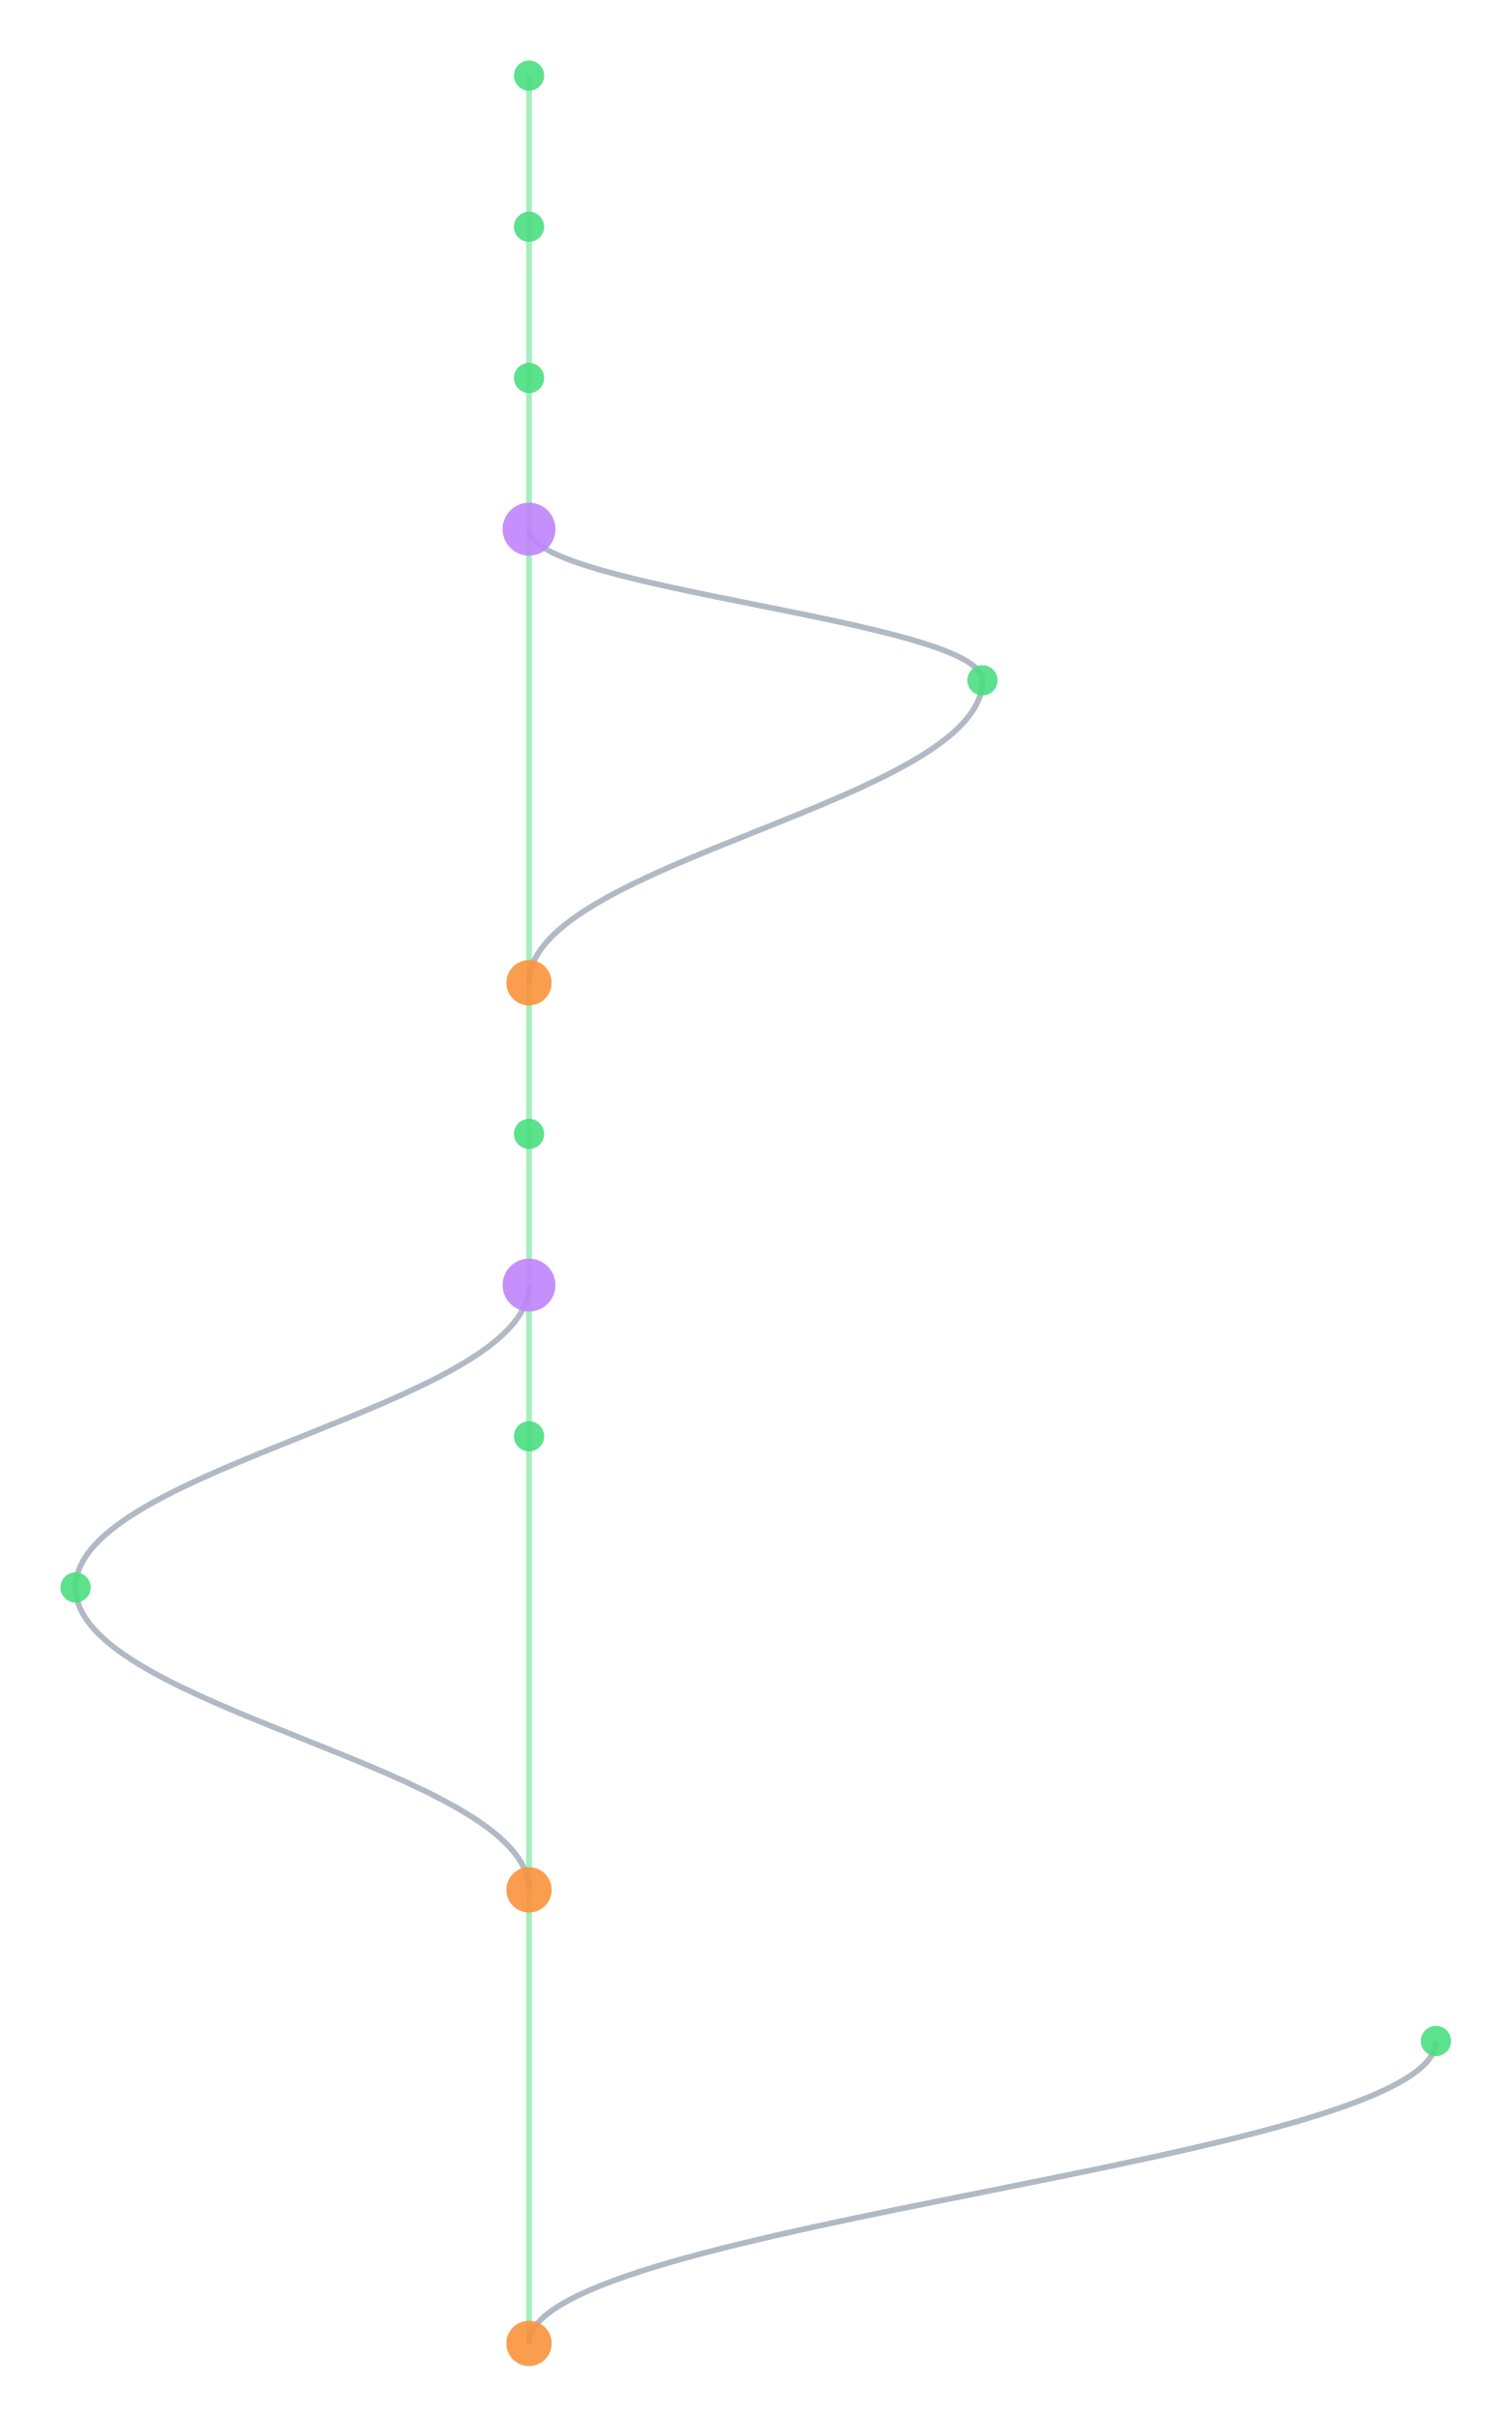
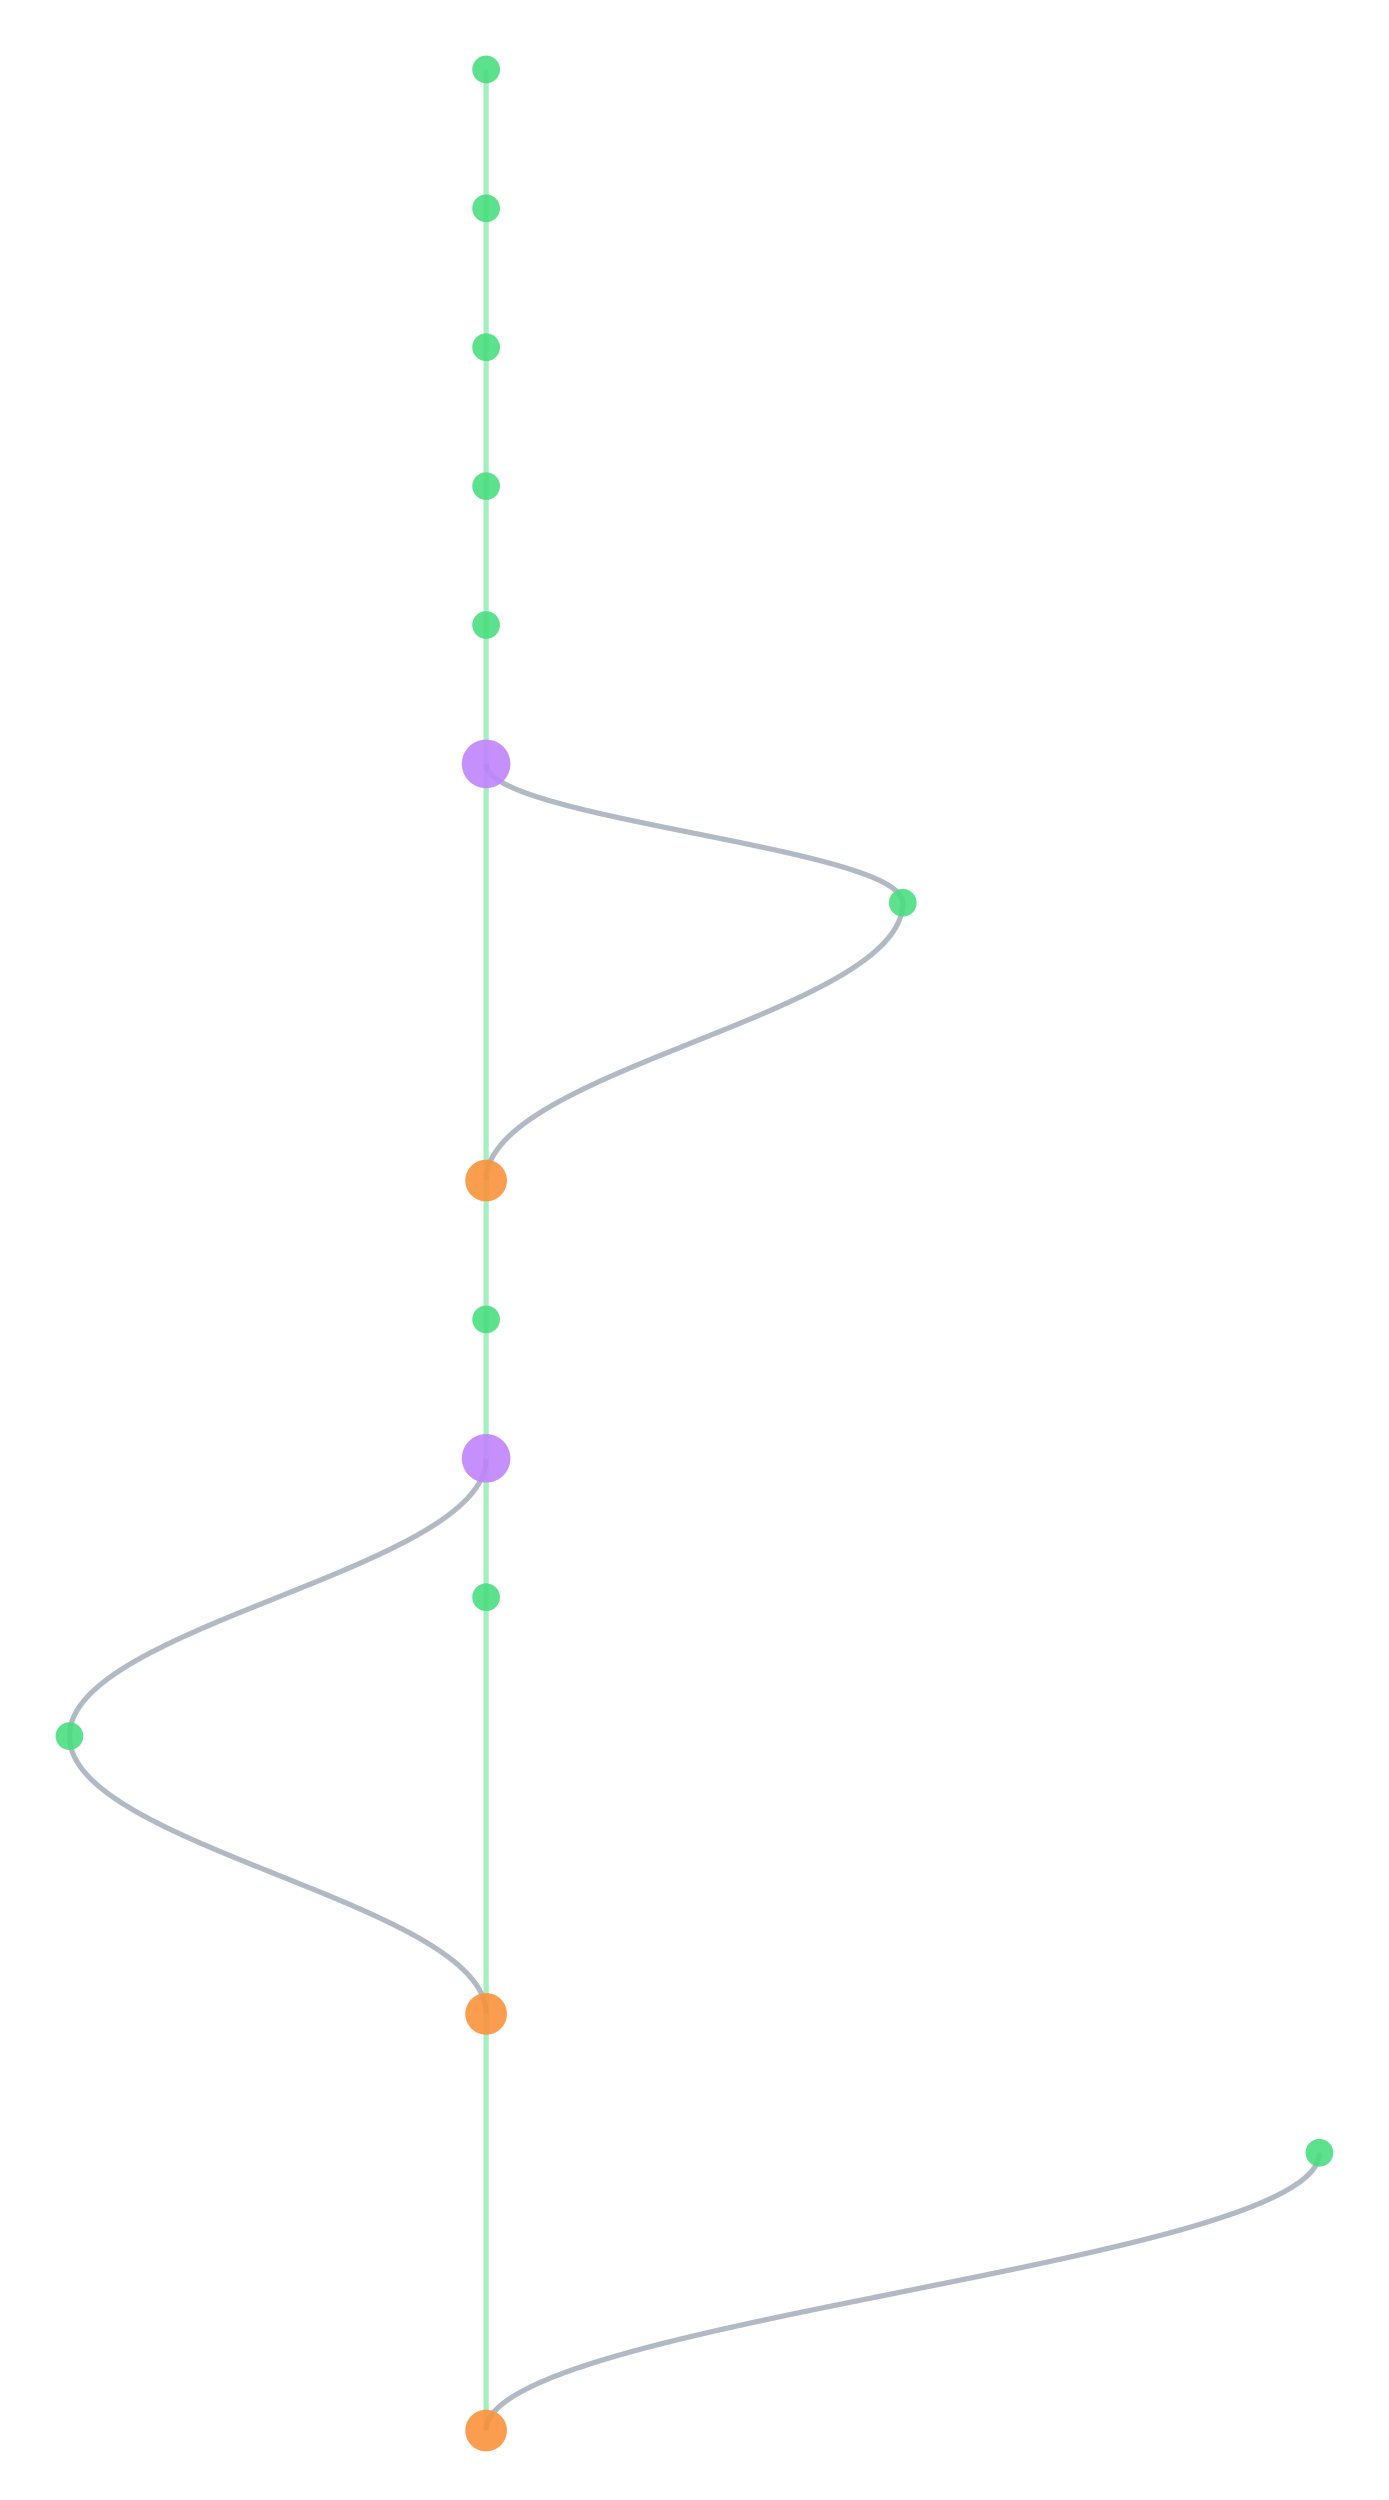
- <svg xmlns="http://www.w3.org/2000/svg" width="300" height="480" viewBox="460 40 400 640">
+ <svg xmlns="http://www.w3.org/2000/svg" width="300" height="540" viewBox="460 40 400 720">
  <style>
    @keyframes sway {
      0%   { transform: translateX(0); }
      25%  { transform: translateX(3px); }
      50%  { transform: translateX(-2px); }
      75%  { transform: translateX(4px); }
      100% { transform: translateX(0); }
    }
    .mini-node { animation: sway 4s ease-in-out infinite; }
    .mini-line { stroke-width: 1.5; fill: none; opacity: 0.5; }
  </style>
  <rect width="100%" height="100%" fill="#0a0a1a" rx="6" />
  <g class="mini-node">
    <line class="mini-line" stroke="#4ade80" x1="600" y1="60" x2="600" y2="100" />
    <line class="mini-line" stroke="#4ade80" x1="600" y1="100" x2="600" y2="140" />
    <line class="mini-line" stroke="#4ade80" x1="600" y1="140" x2="600" y2="180" />
-     <line class="mini-line" stroke="#4ade80" x1="600" y1="180" x2="600" y2="300" />
-     <path class="mini-line" stroke="#64748b" d="M 600 180 C 600 196, 720 204, 720 220" />
-     <path class="mini-line" stroke="#64748b" d="M 720 220 C 720 252, 600 268, 600 300" />
-     <line class="mini-line" stroke="#4ade80" x1="600" y1="300" x2="600" y2="340" />
-     <line class="mini-line" stroke="#4ade80" x1="600" y1="340" x2="600" y2="380" />
+     <line class="mini-line" stroke="#4ade80" x1="600" y1="180" x2="600" y2="220" />
+     <line class="mini-line" stroke="#4ade80" x1="600" y1="220" x2="600" y2="260" />
+     <line class="mini-line" stroke="#4ade80" x1="600" y1="260" x2="600" y2="380" />
+     <path class="mini-line" stroke="#64748b" d="M 600 260 C 600 276, 720 284, 720 300" />
+     <path class="mini-line" stroke="#64748b" d="M 720 300 C 720 332, 600 348, 600 380" />
    <line class="mini-line" stroke="#4ade80" x1="600" y1="380" x2="600" y2="420" />
-     <path class="mini-line" stroke="#64748b" d="M 600 380 C 600 412, 480 428, 480 460" />
-     <line class="mini-line" stroke="#4ade80" x1="600" y1="420" x2="600" y2="540" />
-     <path class="mini-line" stroke="#64748b" d="M 480 460 C 480 492, 600 508, 600 540" />
-     <line class="mini-line" stroke="#4ade80" x1="600" y1="540" x2="600" y2="660" />
-     <path class="mini-line" stroke="#64748b" d="M 840 580 C 840 612, 600 628, 600 660" />
+     <line class="mini-line" stroke="#4ade80" x1="600" y1="420" x2="600" y2="460" />
+     <line class="mini-line" stroke="#4ade80" x1="600" y1="460" x2="600" y2="500" />
+     <path class="mini-line" stroke="#64748b" d="M 600 460 C 600 492, 480 508, 480 540" />
+     <line class="mini-line" stroke="#4ade80" x1="600" y1="500" x2="600" y2="620" />
+     <path class="mini-line" stroke="#64748b" d="M 480 540 C 480 572, 600 588, 600 620" />
+     <line class="mini-line" stroke="#4ade80" x1="600" y1="620" x2="600" y2="740" />
+     <path class="mini-line" stroke="#64748b" d="M 840 660 C 840 692, 600 708, 600 740" />
    <circle cx="600" cy="60" r="4" fill="#4ade80" opacity="0.9" />
    <circle cx="600" cy="100" r="4" fill="#4ade80" opacity="0.9" />
    <circle cx="600" cy="140" r="4" fill="#4ade80" opacity="0.9" />
-     <circle cx="600" cy="180" r="7" fill="#c084fc" opacity="0.9" />
-     <circle cx="720" cy="220" r="4" fill="#4ade80" opacity="0.9" />
-     <circle cx="600" cy="300" r="6" fill="#fb923c" opacity="0.9" />
-     <circle cx="600" cy="340" r="4" fill="#4ade80" opacity="0.9" />
-     <circle cx="600" cy="380" r="7" fill="#c084fc" opacity="0.9" />
+     <circle cx="600" cy="180" r="4" fill="#4ade80" opacity="0.9" />
+     <circle cx="600" cy="220" r="4" fill="#4ade80" opacity="0.9" />
+     <circle cx="600" cy="260" r="7" fill="#c084fc" opacity="0.9" />
+     <circle cx="720" cy="300" r="4" fill="#4ade80" opacity="0.9" />
+     <circle cx="600" cy="380" r="6" fill="#fb923c" opacity="0.9" />
    <circle cx="600" cy="420" r="4" fill="#4ade80" opacity="0.9" />
-     <circle cx="480" cy="460" r="4" fill="#4ade80" opacity="0.9" />
-     <circle cx="600" cy="540" r="6" fill="#fb923c" opacity="0.9" />
-     <circle cx="840" cy="580" r="4" fill="#4ade80" opacity="0.9" />
-     <circle cx="600" cy="660" r="6" fill="#fb923c" opacity="0.9" />
+     <circle cx="600" cy="460" r="7" fill="#c084fc" opacity="0.9" />
+     <circle cx="600" cy="500" r="4" fill="#4ade80" opacity="0.9" />
+     <circle cx="480" cy="540" r="4" fill="#4ade80" opacity="0.9" />
+     <circle cx="600" cy="620" r="6" fill="#fb923c" opacity="0.9" />
+     <circle cx="840" cy="660" r="4" fill="#4ade80" opacity="0.9" />
+     <circle cx="600" cy="740" r="6" fill="#fb923c" opacity="0.9" />
  </g>
</svg>
